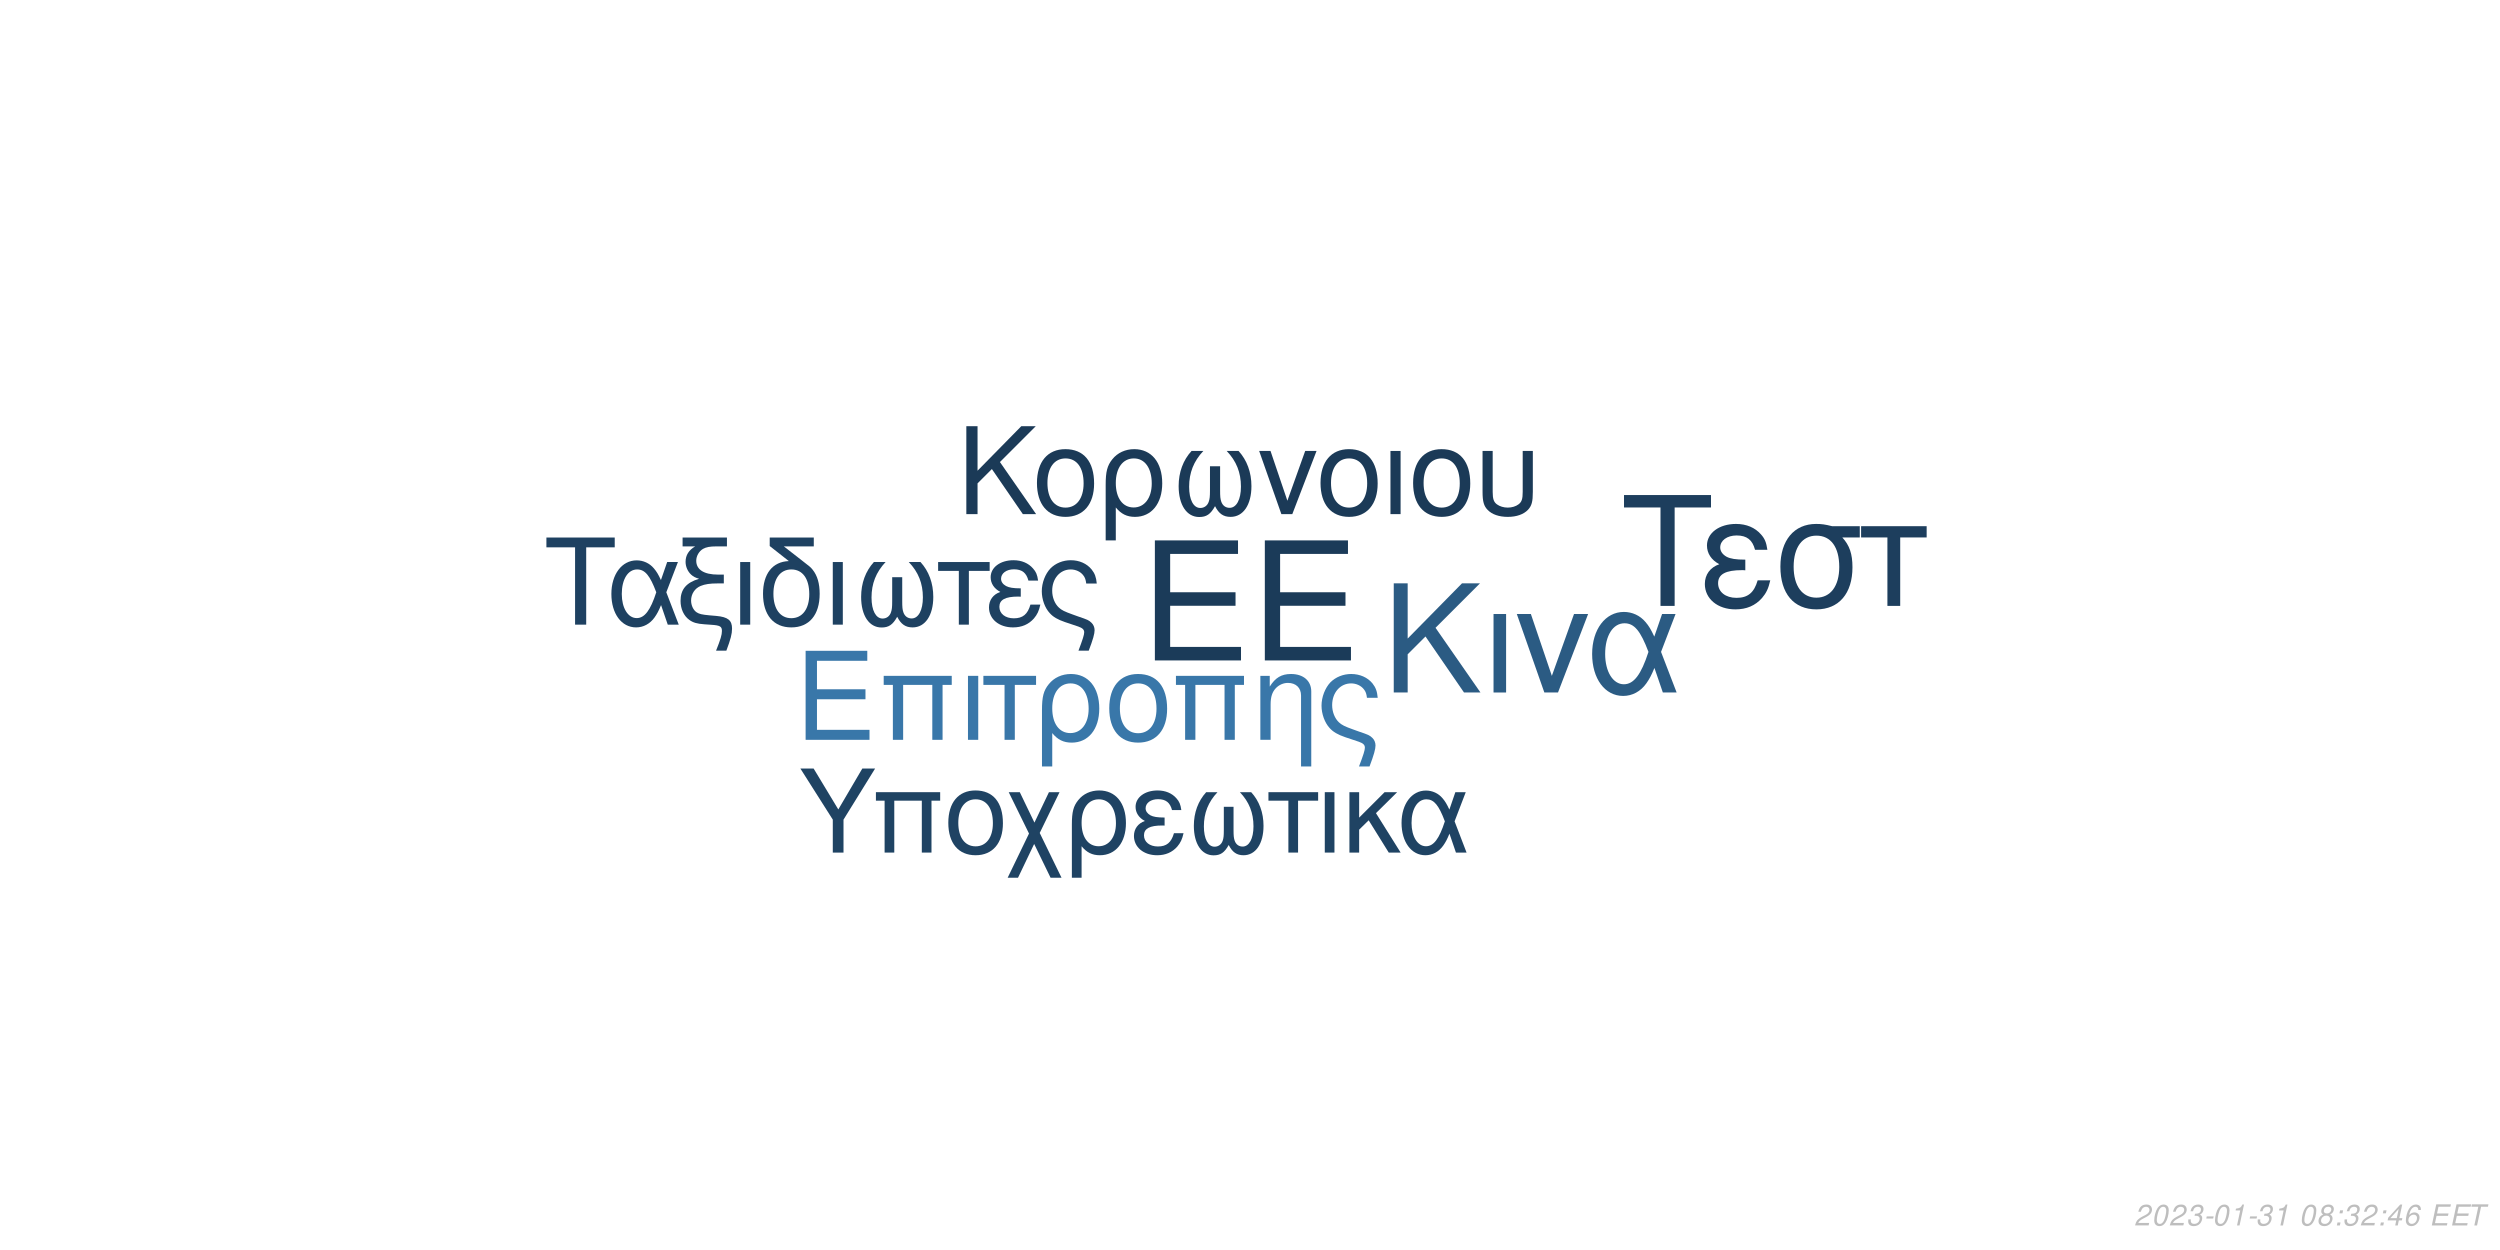
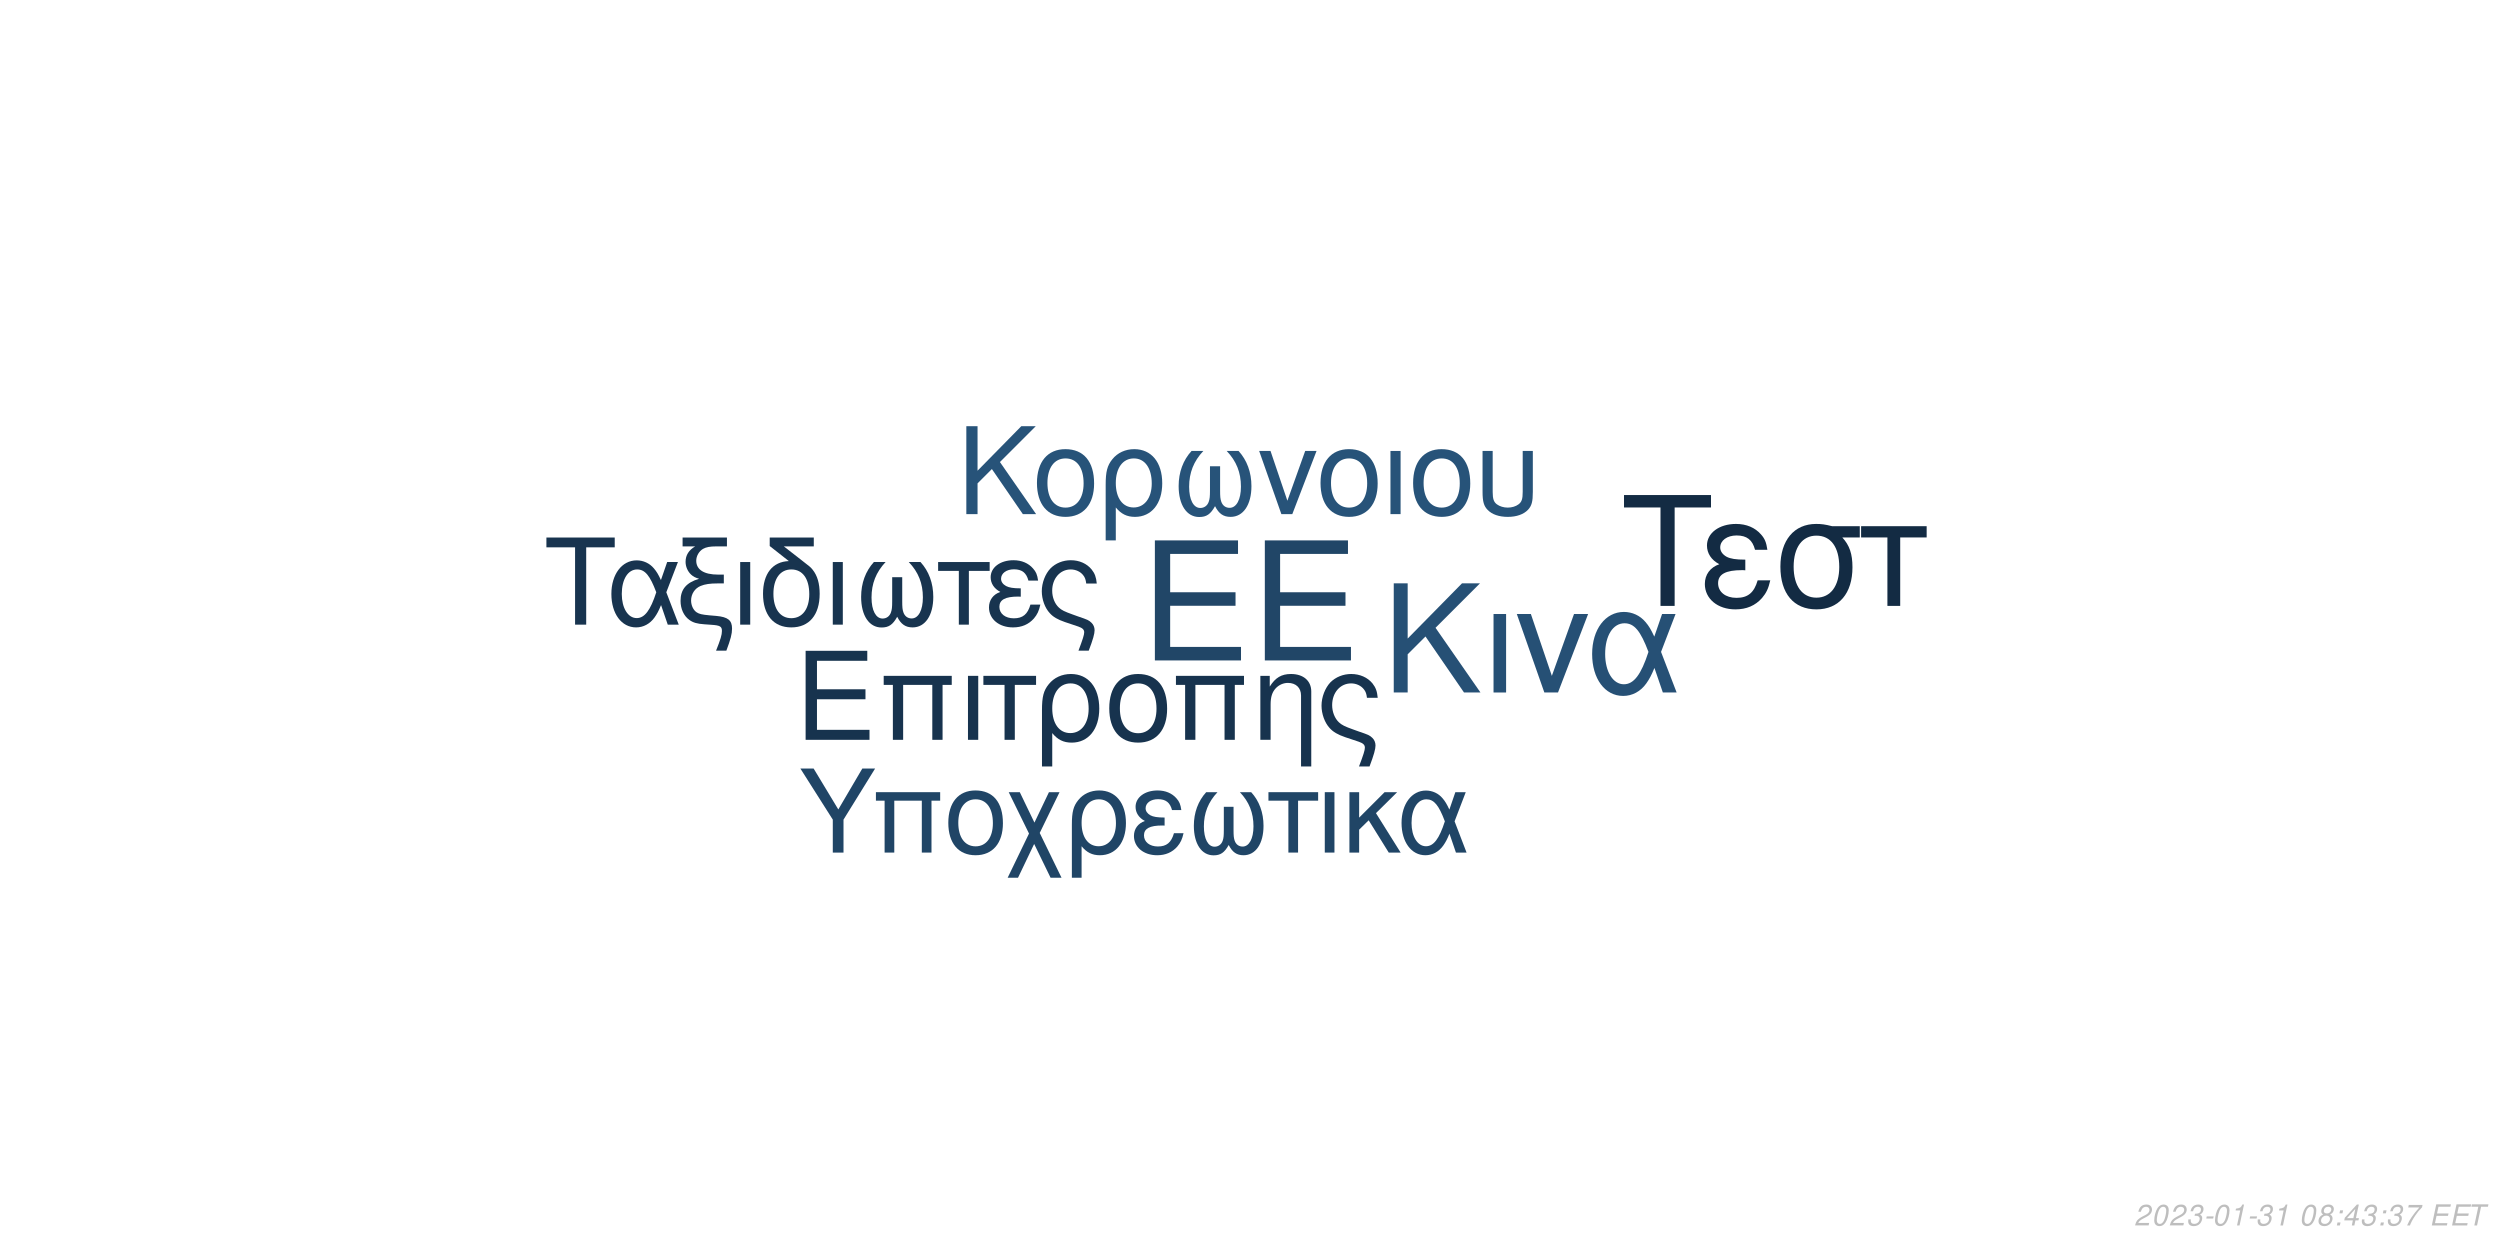
<svg xmlns="http://www.w3.org/2000/svg" xmlns:xlink="http://www.w3.org/1999/xlink" width="864pt" height="432pt" viewBox="0 0 864 432" version="1.1">
  <defs>
    <g>
      <symbol overflow="visible" id="glyph0-0">
        <path style="stroke:none;" d="" />
      </symbol>
      <symbol overflow="visible" id="glyph0-1">
        <path style="stroke:none;" d="M 10.406 -18.891 L 33 -18.891 L 33 -23.562 L 10.406 -23.562 L 10.406 -36.812 L 33.859 -36.812 L 33.859 -41.484 L 5.125 -41.484 L 5.125 0 L 34.891 0 L 34.891 -4.672 L 10.406 -4.672 Z M 10.406 -18.891 " />
      </symbol>
      <symbol overflow="visible" id="glyph1-0">
        <path style="stroke:none;" d="" />
      </symbol>
      <symbol overflow="visible" id="glyph1-1">
        <path style="stroke:none;" d="M 7.719 -14.016 L 24.484 -14.016 L 24.484 -17.469 L 7.719 -17.469 L 7.719 -27.312 L 25.109 -27.312 L 25.109 -30.766 L 3.797 -30.766 L 3.797 0 L 25.875 0 L 25.875 -3.453 L 7.719 -3.453 Z M 7.719 -14.016 " />
      </symbol>
      <symbol overflow="visible" id="glyph1-2">
        <path style="stroke:none;" d="M 26.297 -22.109 L 2.781 -22.109 L 2.781 -18.984 L 5.953 -18.984 L 5.953 0 L 9.5 0 L 9.5 -18.984 L 19.578 -18.984 L 19.578 0 L 23.125 0 L 23.125 -18.984 L 26.297 -18.984 Z M 26.297 -22.109 " />
      </symbol>
      <symbol overflow="visible" id="glyph1-3">
        <path style="stroke:none;" d="M 2.906 0 L 6.453 0 L 6.453 -22.109 L 2.906 -22.109 Z M 2.906 0 " />
      </symbol>
      <symbol overflow="visible" id="glyph1-4">
        <path style="stroke:none;" d="M 6.547 0 L 10.094 0 L 10.094 -18.984 L 17.438 -18.984 L 17.438 -22.109 L -0.766 -22.109 L -0.766 -18.984 L 6.547 -18.984 Z M 6.547 0 " />
      </symbol>
      <symbol overflow="visible" id="glyph1-5">
        <path style="stroke:none;" d="M 2.484 9.203 L 6.031 9.203 L 6.031 -2.328 C 7.891 -0.047 9.922 0.969 12.75 0.969 C 18.531 0.969 22.281 -3.672 22.281 -10.797 C 22.281 -18.141 18.484 -22.75 12.484 -22.75 C 9.375 -22.75 6.625 -21.484 4.812 -19.203 C 3.031 -17.016 2.484 -14.891 2.484 -10.25 Z M 12.359 -19.5 C 16.203 -19.5 18.609 -16.125 18.609 -10.719 C 18.609 -5.656 16.078 -2.328 12.281 -2.328 C 8.438 -2.328 6.031 -5.609 6.031 -10.891 C 6.031 -16.156 8.484 -19.5 12.359 -19.5 Z M 12.359 -19.5 " />
      </symbol>
      <symbol overflow="visible" id="glyph1-6">
        <path style="stroke:none;" d="M 11.688 -22.75 C 5.438 -22.75 1.734 -18.312 1.734 -10.891 C 1.734 -3.422 5.438 0.969 11.734 0.969 C 17.984 0.969 21.734 -3.453 21.734 -10.719 C 21.734 -18.406 18.109 -22.75 11.688 -22.75 Z M 11.734 -19.5 C 15.703 -19.5 18.062 -16.25 18.062 -10.766 C 18.062 -5.531 15.609 -2.281 11.734 -2.281 C 7.812 -2.281 5.406 -5.531 5.406 -10.891 C 5.406 -16.25 7.812 -19.5 11.734 -19.5 Z M 11.734 -19.5 " />
      </symbol>
      <symbol overflow="visible" id="glyph1-7">
        <path style="stroke:none;" d="M 2.953 -22.109 L 2.953 0 L 6.5 0 L 6.5 -12.203 C 6.5 -14.859 7.047 -16.5 8.312 -17.859 C 9.453 -19.031 10.938 -19.672 12.484 -19.672 C 15.234 -19.672 17.016 -17.984 17.016 -15.312 L 17.016 9.203 L 20.547 9.203 L 20.547 -16.719 C 20.547 -20.391 17.812 -22.75 13.547 -22.75 C 10.25 -22.75 8.141 -21.484 6.203 -18.406 L 6.203 -22.109 Z M 2.953 -22.109 " />
      </symbol>
      <symbol overflow="visible" id="glyph1-8">
        <path style="stroke:none;" d="M 17.688 9.203 C 19.203 5.188 19.75 3.203 19.75 1.938 C 19.75 0.922 19.328 -0.047 18.656 -0.672 C 17.641 -1.609 17.469 -1.688 13.891 -2.906 L 11.984 -3.594 C 9.156 -4.594 8.062 -5.156 7.125 -6.031 C 5.656 -7.391 4.766 -9.672 4.766 -11.984 C 4.766 -16.297 7.547 -19.5 11.312 -19.5 C 13.125 -19.5 14.812 -18.703 15.781 -17.391 C 16.375 -16.625 16.625 -15.906 16.797 -14.516 L 20.516 -14.516 C 20.297 -16.844 19.828 -18.062 18.703 -19.5 C 17.016 -21.562 14.344 -22.75 11.359 -22.75 C 8.562 -22.75 6 -21.688 4.172 -19.875 C 2.328 -17.938 1.094 -14.766 1.094 -11.812 C 1.094 -8.953 2.188 -5.906 3.922 -4.047 C 5.156 -2.703 6.672 -1.812 9.25 -0.922 L 14.016 0.672 C 15.484 1.188 16.078 1.766 16.078 2.703 C 16.078 3.594 15.578 5.188 14.047 9.203 Z M 17.688 9.203 " />
      </symbol>
      <symbol overflow="visible" id="glyph2-0">
        <path style="stroke:none;" d="" />
      </symbol>
      <symbol overflow="visible" id="glyph2-1">
        <path style="stroke:none;" d="M 8.906 -13.203 L 15.062 -19.359 L 28.375 0 L 34.062 0 L 18.531 -22.359 L 33.906 -37.734 L 27.688 -37.734 L 8.906 -18.641 L 8.906 -37.734 L 4.094 -37.734 L 4.094 0 L 8.906 0 Z M 8.906 -13.203 " />
      </symbol>
      <symbol overflow="visible" id="glyph2-2">
        <path style="stroke:none;" d="M 3.578 0 L 7.922 0 L 7.922 -27.125 L 3.578 -27.125 Z M 3.578 0 " />
      </symbol>
      <symbol overflow="visible" id="glyph2-3">
        <path style="stroke:none;" d="M 14.859 0 L 25.266 -27.125 L 20.391 -27.125 L 12.734 -5.75 L 5.484 -27.125 L 0.625 -27.125 L 10.141 0 Z M 14.859 0 " />
      </symbol>
      <symbol overflow="visible" id="glyph2-4">
        <path style="stroke:none;" d="M 30.484 -27.125 L 25.828 -27.125 L 23.141 -19.312 C 21.953 -21.844 21.281 -22.984 20.078 -24.375 C 18.219 -26.609 15.484 -27.844 12.625 -27.844 C 6.219 -27.844 1.656 -21.797 1.656 -13.297 C 1.656 -4.766 6.062 1.188 12.375 1.188 C 15.531 1.188 18.422 -0.359 20.391 -3.156 C 21.484 -4.703 22.109 -5.906 23.188 -8.484 L 26.094 0 L 30.859 0 L 25.469 -14.031 Z M 21.125 -14.031 C 18.578 -6.156 16.047 -2.844 12.625 -2.844 C 8.859 -2.844 6.156 -7.203 6.156 -13.297 C 6.156 -19.672 8.859 -23.922 12.844 -23.922 C 16.203 -23.922 18.375 -21.328 21.125 -14.031 Z M 21.125 -14.031 " />
      </symbol>
      <symbol overflow="visible" id="glyph3-0">
        <path style="stroke:none;" d="" />
      </symbol>
      <symbol overflow="visible" id="glyph3-1">
        <path style="stroke:none;" d="M 7.172 -10.625 L 12.125 -15.578 L 22.828 0 L 27.406 0 L 14.906 -18 L 27.281 -30.375 L 22.281 -30.375 L 7.172 -15 L 7.172 -30.375 L 3.297 -30.375 L 3.297 0 L 7.172 0 Z M 7.172 -10.625 " />
      </symbol>
      <symbol overflow="visible" id="glyph3-2">
        <path style="stroke:none;" d="M 11.531 -22.453 C 5.375 -22.453 1.703 -18.078 1.703 -10.75 C 1.703 -3.375 5.375 0.953 11.578 0.953 C 17.75 0.953 21.453 -3.422 21.453 -10.578 C 21.453 -18.156 17.875 -22.453 11.531 -22.453 Z M 11.578 -19.25 C 15.5 -19.25 17.828 -16.031 17.828 -10.625 C 17.828 -5.453 15.406 -2.25 11.578 -2.25 C 7.703 -2.25 5.328 -5.453 5.328 -10.75 C 5.328 -16.031 7.703 -19.25 11.578 -19.25 Z M 11.578 -19.25 " />
      </symbol>
      <symbol overflow="visible" id="glyph3-3">
        <path style="stroke:none;" d="M 2.453 9.078 L 5.953 9.078 L 5.953 -2.297 C 7.797 -0.047 9.797 0.953 12.578 0.953 C 18.281 0.953 22 -3.625 22 -10.656 C 22 -17.906 18.25 -22.453 12.328 -22.453 C 9.25 -22.453 6.547 -21.203 4.75 -18.953 C 3 -16.781 2.453 -14.703 2.453 -10.125 Z M 12.203 -19.25 C 16 -19.25 18.375 -15.906 18.375 -10.578 C 18.375 -5.578 15.875 -2.297 12.125 -2.297 C 8.328 -2.297 5.953 -5.547 5.953 -10.75 C 5.953 -15.953 8.375 -19.25 12.203 -19.25 Z M 12.203 -19.25 " />
      </symbol>
      <symbol overflow="visible" id="glyph3-4">
        <path style="stroke:none;" d="M 14.5 -16.531 L 14.5 -8.203 C 14.5 -6.047 14.406 -5.25 14.078 -4.297 C 13.625 -2.922 12.5 -2.125 11.156 -2.125 C 8.797 -2.125 7.297 -4.953 7.297 -9.453 C 7.297 -14.328 8.875 -18.281 12.203 -21.828 L 8.125 -21.828 C 5.203 -18.625 3.672 -14.453 3.672 -9.672 C 3.672 -3.172 6.453 1 10.781 1 C 13.281 1 14.703 0.047 16.25 -2.75 C 17.578 -0.125 19.156 0.953 21.625 0.953 C 26 0.953 28.828 -3.203 28.828 -9.672 C 28.828 -14.453 27.281 -18.656 24.375 -21.828 L 20.281 -21.828 C 23.625 -18.328 25.203 -14.375 25.203 -9.5 C 25.203 -5.047 23.656 -2.172 21.281 -2.172 C 19.906 -2.172 18.875 -2.953 18.406 -4.297 C 18.078 -5.25 18 -6.078 18 -8.203 L 18 -16.531 Z M 14.5 -16.531 " />
      </symbol>
      <symbol overflow="visible" id="glyph3-5">
        <path style="stroke:none;" d="M 11.953 0 L 20.328 -21.828 L 16.406 -21.828 L 10.25 -4.625 L 4.422 -21.828 L 0.5 -21.828 L 8.172 0 Z M 11.953 0 " />
      </symbol>
      <symbol overflow="visible" id="glyph3-6">
        <path style="stroke:none;" d="M 2.875 0 L 6.375 0 L 6.375 -21.828 L 2.875 -21.828 Z M 2.875 0 " />
      </symbol>
      <symbol overflow="visible" id="glyph3-7">
        <path style="stroke:none;" d="M 2.703 -21.828 L 2.703 -7.703 C 2.703 -4.297 3.172 -2.75 4.5 -1.422 C 6 0.125 8.453 0.953 11.406 0.953 C 14.453 0.953 16.906 0.078 18.406 -1.5 C 19.703 -2.875 20.078 -4.328 20.078 -7.703 L 20.078 -21.828 L 16.578 -21.828 L 16.578 -7.703 C 16.578 -5.25 16.25 -4.203 15.125 -3.375 C 14.203 -2.672 12.828 -2.25 11.406 -2.25 C 10 -2.25 8.625 -2.672 7.672 -3.375 C 6.578 -4.172 6.203 -5.25 6.203 -7.703 L 6.203 -21.828 Z M 2.703 -21.828 " />
      </symbol>
      <symbol overflow="visible" id="glyph4-0">
        <path style="stroke:none;" d="" />
      </symbol>
      <symbol overflow="visible" id="glyph4-1">
        <path style="stroke:none;" d="M 14.625 -26.719 L 24.484 -26.719 L 24.484 -30.109 L 0.875 -30.109 L 0.875 -26.719 L 10.781 -26.719 L 10.781 0 L 14.625 0 Z M 14.625 -26.719 " />
      </symbol>
      <symbol overflow="visible" id="glyph4-2">
        <path style="stroke:none;" d="M 24.328 -21.641 L 20.609 -21.641 L 18.453 -15.406 C 17.516 -17.422 16.969 -18.328 16.016 -19.453 C 14.531 -21.234 12.344 -22.219 10.078 -22.219 C 4.953 -22.219 1.328 -17.391 1.328 -10.609 C 1.328 -3.797 4.828 0.953 9.875 0.953 C 12.391 0.953 14.703 -0.297 16.266 -2.516 C 17.141 -3.766 17.641 -4.703 18.5 -6.766 L 20.812 0 L 24.609 0 L 20.312 -11.188 Z M 16.844 -11.188 C 14.828 -4.922 12.797 -2.266 10.078 -2.266 C 7.062 -2.266 4.922 -5.734 4.922 -10.609 C 4.922 -15.688 7.062 -19.078 10.234 -19.078 C 12.922 -19.078 14.656 -17.016 16.844 -11.188 Z M 16.844 -11.188 " />
      </symbol>
      <symbol overflow="visible" id="glyph4-3">
        <path style="stroke:none;" d="M 1.938 -27.047 L 6.281 -27.047 C 4.094 -25.766 2.969 -24 2.969 -21.719 C 2.969 -20.078 3.672 -18.422 4.875 -17.297 C 5.656 -16.594 6.281 -16.266 7.641 -15.859 C 3.219 -14.531 1.234 -12.188 1.234 -8.219 C 1.234 -5.453 2.359 -3.016 4.25 -1.656 C 5.531 -0.703 6.938 -0.297 9.453 -0.125 L 11.859 0.047 C 14.906 0.25 15.531 0.625 15.531 2.188 C 15.531 3.516 15.078 5.078 13.5 9 L 17.062 9 C 18.547 5.031 19.031 3.219 19.031 1.359 C 19.031 -1.484 17.641 -2.641 13.594 -3.016 L 11.234 -3.219 C 8.594 -3.469 7.719 -3.672 6.812 -4.25 C 5.656 -5 4.875 -6.656 4.875 -8.344 C 4.875 -10.578 6.156 -12.547 8.172 -13.375 C 9.703 -14 11.391 -14.25 14.078 -14.25 L 16.188 -14.25 L 16.188 -17.297 L 14.203 -17.297 C 9.328 -17.297 6.656 -19 6.656 -22.094 C 6.656 -23.703 7.594 -25.359 9 -26.188 C 10.078 -26.797 11.391 -27.047 13.594 -27.047 L 17.266 -27.047 L 17.266 -30.109 L 1.938 -30.109 Z M 1.938 -27.047 " />
      </symbol>
      <symbol overflow="visible" id="glyph4-4">
        <path style="stroke:none;" d="M 2.844 0 L 6.312 0 L 6.312 -21.641 L 2.844 -21.641 Z M 2.844 0 " />
      </symbol>
      <symbol overflow="visible" id="glyph4-5">
        <path style="stroke:none;" d="M 10.656 -21.969 C 5.031 -21.766 1.734 -17.594 1.734 -10.656 C 1.734 -3.344 5.375 0.953 11.516 0.953 C 17.672 0.953 21.312 -3.344 21.312 -10.656 C 21.312 -14.203 20.531 -16.938 18.875 -19 C 18.172 -19.859 17.922 -20.078 15.031 -22.297 L 8.922 -27.047 L 19.281 -27.047 L 19.281 -30.109 L 4.047 -30.109 L 4.047 -27.172 Z M 11.516 -19.078 C 15.406 -19.078 17.719 -15.906 17.719 -10.531 C 17.719 -5.406 15.328 -2.234 11.516 -2.234 C 7.688 -2.234 5.328 -5.406 5.328 -10.656 C 5.328 -15.906 7.688 -19.078 11.516 -19.078 Z M 11.516 -19.078 " />
      </symbol>
      <symbol overflow="visible" id="glyph4-6">
        <path style="stroke:none;" d="M 14.375 -16.391 L 14.375 -8.141 C 14.375 -5.984 14.281 -5.203 13.953 -4.25 C 13.5 -2.891 12.391 -2.109 11.062 -2.109 C 8.719 -2.109 7.234 -4.922 7.234 -9.375 C 7.234 -14.203 8.797 -18.125 12.094 -21.641 L 8.047 -21.641 C 5.156 -18.453 3.641 -14.328 3.641 -9.578 C 3.641 -3.141 6.406 0.984 10.703 0.984 C 13.172 0.984 14.578 0.047 16.109 -2.719 C 17.422 -0.125 19 0.953 21.438 0.953 C 25.766 0.953 28.578 -3.188 28.578 -9.578 C 28.578 -14.328 27.047 -18.5 24.156 -21.641 L 20.109 -21.641 C 23.422 -18.172 24.984 -14.25 24.984 -9.422 C 24.984 -5 23.453 -2.141 21.109 -2.141 C 19.734 -2.141 18.703 -2.938 18.25 -4.25 C 17.922 -5.203 17.844 -6.031 17.844 -8.141 L 17.844 -16.391 Z M 14.375 -16.391 " />
      </symbol>
      <symbol overflow="visible" id="glyph4-7">
        <path style="stroke:none;" d="M 6.406 0 L 9.875 0 L 9.875 -18.578 L 17.062 -18.578 L 17.062 -21.641 L -0.75 -21.641 L -0.75 -18.578 L 6.406 -18.578 Z M 6.406 0 " />
      </symbol>
      <symbol overflow="visible" id="glyph4-8">
        <path style="stroke:none;" d="M 11.812 -12.547 C 9.203 -12.547 7.766 -12.797 6.734 -13.344 C 5.609 -13.953 5 -14.859 5 -15.859 C 5 -17.75 6.859 -19.125 9.453 -19.125 C 12.219 -19.125 13.75 -17.922 14.453 -15.234 L 17.797 -15.234 C 17.516 -17.266 17.094 -18.25 16.062 -19.406 C 14.453 -21.266 12.094 -22.266 9.297 -22.266 C 4.703 -22.266 1.406 -19.781 1.406 -16.391 C 1.406 -14.281 2.562 -12.469 4.75 -11.312 C 2.266 -10.453 0.828 -8.5 0.828 -5.953 C 0.828 -1.938 4.297 0.953 9.125 0.953 C 12.141 0.953 14.531 -0.078 16.359 -2.141 C 17.516 -3.516 18.094 -4.703 18.578 -6.938 L 15.156 -6.938 C 14.203 -3.594 12.516 -2.188 9.422 -2.188 C 6.438 -2.188 4.422 -3.797 4.422 -6.156 C 4.422 -8.594 6.438 -9.703 10.938 -9.703 C 11.062 -9.703 11.438 -9.703 11.812 -9.656 Z M 11.812 -12.547 " />
      </symbol>
      <symbol overflow="visible" id="glyph4-9">
        <path style="stroke:none;" d="M 17.297 9 C 18.797 5.078 19.328 3.141 19.328 1.906 C 19.328 0.906 18.906 -0.047 18.25 -0.656 C 17.266 -1.562 17.094 -1.656 13.594 -2.844 L 11.734 -3.516 C 8.969 -4.5 7.891 -5.031 6.984 -5.906 C 5.531 -7.234 4.672 -9.453 4.672 -11.734 C 4.672 -15.938 7.391 -19.078 11.062 -19.078 C 12.844 -19.078 14.5 -18.297 15.438 -17.016 C 16.016 -16.266 16.266 -15.562 16.438 -14.203 L 20.078 -14.203 C 19.859 -16.484 19.406 -17.672 18.297 -19.078 C 16.641 -21.109 14.047 -22.266 11.109 -22.266 C 8.391 -22.266 5.859 -21.234 4.094 -19.453 C 2.266 -17.547 1.078 -14.453 1.078 -11.562 C 1.078 -8.75 2.141 -5.781 3.844 -3.969 C 5.031 -2.641 6.531 -1.781 9.047 -0.906 L 13.703 0.656 C 15.156 1.156 15.734 1.734 15.734 2.641 C 15.734 3.516 15.234 5.078 13.75 9 Z M 17.297 9 " />
      </symbol>
      <symbol overflow="visible" id="glyph5-0">
        <path style="stroke:none;" d="" />
      </symbol>
      <symbol overflow="visible" id="glyph5-1">
        <path style="stroke:none;" d="M 18.609 -34.016 L 31.172 -34.016 L 31.172 -38.312 L 1.109 -38.312 L 1.109 -34.016 L 13.719 -34.016 L 13.719 0 L 18.609 0 Z M 18.609 -34.016 " />
      </symbol>
      <symbol overflow="visible" id="glyph5-2">
        <path style="stroke:none;" d="M 15.031 -15.984 C 11.719 -15.984 9.875 -16.297 8.562 -16.984 C 7.156 -17.766 6.359 -18.922 6.359 -20.188 C 6.359 -22.609 8.719 -24.344 12.031 -24.344 C 15.562 -24.344 17.5 -22.812 18.391 -19.391 L 22.656 -19.391 C 22.281 -21.969 21.766 -23.234 20.453 -24.703 C 18.391 -27.062 15.406 -28.328 11.828 -28.328 C 5.984 -28.328 1.781 -25.172 1.781 -20.875 C 1.781 -18.188 3.266 -15.875 6.047 -14.406 C 2.891 -13.297 1.047 -10.828 1.047 -7.562 C 1.047 -2.469 5.469 1.203 11.609 1.203 C 15.453 1.203 18.5 -0.109 20.812 -2.734 C 22.281 -4.469 23.016 -5.984 23.656 -8.828 L 19.297 -8.828 C 18.078 -4.578 15.922 -2.781 11.984 -2.781 C 8.203 -2.781 5.625 -4.828 5.625 -7.828 C 5.625 -10.938 8.203 -12.359 13.922 -12.359 C 14.094 -12.359 14.562 -12.359 15.031 -12.297 Z M 15.031 -15.984 " />
      </symbol>
      <symbol overflow="visible" id="glyph5-3">
        <path style="stroke:none;" d="M 30.594 -27.547 L 21.031 -27.547 C 18.547 -28.172 17.344 -28.328 15.5 -28.328 C 7.891 -28.328 3.156 -22.656 3.156 -13.562 C 3.156 -4.25 7.781 1.203 15.609 1.203 C 23.391 1.203 28.062 -4.312 28.062 -13.344 C 28.062 -17.969 27.062 -20.922 24.547 -23.656 L 30.594 -23.656 Z M 15.609 -24.281 C 20.609 -24.281 23.5 -20.297 23.5 -13.453 C 23.5 -6.891 20.5 -2.844 15.609 -2.844 C 10.719 -2.844 7.734 -6.891 7.734 -13.562 C 7.734 -20.234 10.719 -24.281 15.609 -24.281 Z M 15.609 -24.281 " />
      </symbol>
      <symbol overflow="visible" id="glyph5-4">
        <path style="stroke:none;" d="M 8.141 0 L 12.562 0 L 12.562 -23.656 L 21.703 -23.656 L 21.703 -27.547 L -0.953 -27.547 L -0.953 -23.656 L 8.141 -23.656 Z M 8.141 0 " />
      </symbol>
      <symbol overflow="visible" id="glyph6-0">
        <path style="stroke:none;" d="" />
      </symbol>
      <symbol overflow="visible" id="glyph6-1">
        <path style="stroke:none;" d="M 15.422 -11.391 L 26.344 -29.047 L 21.922 -29.047 L 13.625 -14.906 L 5.094 -29.047 L 0.516 -29.047 L 11.719 -11.391 L 11.719 0 L 15.422 0 Z M 15.422 -11.391 " />
      </symbol>
      <symbol overflow="visible" id="glyph6-2">
        <path style="stroke:none;" d="M 24.828 -20.875 L 2.625 -20.875 L 2.625 -17.938 L 5.625 -17.938 L 5.625 0 L 8.969 0 L 8.969 -17.938 L 18.484 -17.938 L 18.484 0 L 21.828 0 L 21.828 -17.938 L 24.828 -17.938 Z M 24.828 -20.875 " />
      </symbol>
      <symbol overflow="visible" id="glyph6-3">
        <path style="stroke:none;" d="M 11.031 -21.469 C 5.141 -21.469 1.641 -17.297 1.641 -10.281 C 1.641 -3.234 5.141 0.922 11.078 0.922 C 16.969 0.922 20.516 -3.266 20.516 -10.125 C 20.516 -17.375 17.094 -21.469 11.031 -21.469 Z M 11.078 -18.406 C 14.828 -18.406 17.047 -15.344 17.047 -10.156 C 17.047 -5.219 14.75 -2.156 11.078 -2.156 C 7.375 -2.156 5.094 -5.219 5.094 -10.281 C 5.094 -15.344 7.375 -18.406 11.078 -18.406 Z M 11.078 -18.406 " />
      </symbol>
      <symbol overflow="visible" id="glyph6-4">
        <path style="stroke:none;" d="M 10.406 -10.359 L 5.344 -20.875 L 1.516 -20.875 L 8.531 -6.578 L 1.156 8.688 L 4.734 8.688 L 10.312 -2.984 L 15.984 8.688 L 19.766 8.688 L 12.234 -6.781 L 19.078 -20.875 L 15.422 -20.875 Z M 10.406 -10.359 " />
      </symbol>
      <symbol overflow="visible" id="glyph6-5">
        <path style="stroke:none;" d="M 2.344 8.688 L 5.703 8.688 L 5.703 -2.188 C 7.453 -0.047 9.359 0.922 12.031 0.922 C 17.484 0.922 21.031 -3.469 21.031 -10.203 C 21.031 -17.141 17.453 -21.469 11.797 -21.469 C 8.844 -21.469 6.25 -20.281 4.547 -18.125 C 2.875 -16.062 2.344 -14.062 2.344 -9.688 Z M 11.672 -18.406 C 15.297 -18.406 17.578 -15.219 17.578 -10.125 C 17.578 -5.344 15.188 -2.188 11.594 -2.188 C 7.969 -2.188 5.703 -5.297 5.703 -10.281 C 5.703 -15.266 8.016 -18.406 11.672 -18.406 Z M 11.672 -18.406 " />
      </symbol>
      <symbol overflow="visible" id="glyph6-6">
        <path style="stroke:none;" d="M 11.391 -12.109 C 8.891 -12.109 7.484 -12.359 6.5 -12.875 C 5.422 -13.469 4.828 -14.344 4.828 -15.297 C 4.828 -17.141 6.609 -18.453 9.125 -18.453 C 11.797 -18.453 13.266 -17.297 13.953 -14.703 L 17.172 -14.703 C 16.891 -16.656 16.5 -17.609 15.5 -18.734 C 13.953 -20.516 11.672 -21.469 8.969 -21.469 C 4.547 -21.469 1.359 -19.078 1.359 -15.812 C 1.359 -13.781 2.469 -12.031 4.578 -10.922 C 2.188 -10.078 0.797 -8.203 0.797 -5.734 C 0.797 -1.875 4.141 0.922 8.812 0.922 C 11.719 0.922 14.031 -0.078 15.781 -2.078 C 16.891 -3.391 17.453 -4.547 17.938 -6.688 L 14.625 -6.688 C 13.703 -3.469 12.078 -2.109 9.078 -2.109 C 6.219 -2.109 4.266 -3.672 4.266 -5.938 C 4.266 -8.281 6.219 -9.359 10.562 -9.359 C 10.672 -9.359 11.031 -9.359 11.391 -9.328 Z M 11.391 -12.109 " />
      </symbol>
      <symbol overflow="visible" id="glyph6-7">
        <path style="stroke:none;" d="M 13.859 -15.812 L 13.859 -7.844 C 13.859 -5.781 13.781 -5.016 13.469 -4.109 C 13.031 -2.797 11.953 -2.031 10.672 -2.031 C 8.406 -2.031 6.969 -4.734 6.969 -9.047 C 6.969 -13.703 8.484 -17.484 11.672 -20.875 L 7.766 -20.875 C 4.984 -17.812 3.5 -13.828 3.5 -9.25 C 3.5 -3.031 6.172 0.953 10.312 0.953 C 12.703 0.953 14.062 0.047 15.547 -2.625 C 16.812 -0.125 18.328 0.922 20.672 0.922 C 24.859 0.922 27.578 -3.062 27.578 -9.25 C 27.578 -13.828 26.094 -17.844 23.312 -20.875 L 19.406 -20.875 C 22.594 -17.531 24.109 -13.75 24.109 -9.078 C 24.109 -4.828 22.625 -2.078 20.359 -2.078 C 19.047 -2.078 18.047 -2.828 17.609 -4.109 C 17.297 -5.016 17.219 -5.812 17.219 -7.844 L 17.219 -15.812 Z M 13.859 -15.812 " />
      </symbol>
      <symbol overflow="visible" id="glyph6-8">
        <path style="stroke:none;" d="M 6.172 0 L 9.516 0 L 9.516 -17.938 L 16.453 -17.938 L 16.453 -20.875 L -0.719 -20.875 L -0.719 -17.938 L 6.172 -17.938 Z M 6.172 0 " />
      </symbol>
      <symbol overflow="visible" id="glyph6-9">
        <path style="stroke:none;" d="M 2.75 0 L 6.094 0 L 6.094 -20.875 L 2.75 -20.875 Z M 2.75 0 " />
      </symbol>
      <symbol overflow="visible" id="glyph6-10">
        <path style="stroke:none;" d="M 5.625 -12.078 L 5.625 -20.875 L 2.266 -20.875 L 2.266 0 L 5.625 0 L 5.625 -7.922 L 8.922 -11.156 L 15.859 0 L 19.969 0 L 11.438 -13.625 L 18.766 -20.875 L 14.422 -20.875 Z M 5.625 -12.078 " />
      </symbol>
      <symbol overflow="visible" id="glyph6-11">
        <path style="stroke:none;" d="M 23.469 -20.875 L 19.875 -20.875 L 17.812 -14.859 C 16.891 -16.812 16.375 -17.688 15.453 -18.766 C 14.031 -20.484 11.906 -21.438 9.719 -21.438 C 4.781 -21.438 1.281 -16.781 1.281 -10.234 C 1.281 -3.672 4.656 0.922 9.516 0.922 C 11.953 0.922 14.188 -0.281 15.703 -2.438 C 16.531 -3.625 17.016 -4.547 17.844 -6.531 L 20.078 0 L 23.75 0 L 19.609 -10.797 Z M 16.25 -10.797 C 14.297 -4.734 12.359 -2.188 9.719 -2.188 C 6.812 -2.188 4.734 -5.531 4.734 -10.234 C 4.734 -15.141 6.812 -18.406 9.875 -18.406 C 12.469 -18.406 14.141 -16.422 16.25 -10.797 Z M 16.25 -10.797 " />
      </symbol>
      <symbol overflow="visible" id="glyph7-0">
        <path style="stroke:none;" d="" />
      </symbol>
      <symbol overflow="visible" id="glyph7-1">
        <path style="stroke:none;" d="M 5.234 -0.875 L 1.469 -0.875 C 1.625 -1.359 2.188 -1.875 3.109 -2.344 L 4.234 -2.938 C 5.125 -3.406 5.656 -3.875 5.969 -4.484 C 6.125 -4.797 6.219 -5.156 6.219 -5.484 C 6.219 -6.266 5.781 -6.906 5.109 -7.125 C 4.859 -7.188 4.594 -7.234 4.312 -7.234 C 2.766 -7.234 1.891 -6.453 1.484 -4.734 L 2.375 -4.734 C 2.484 -5.188 2.609 -5.484 2.797 -5.75 C 3.094 -6.203 3.609 -6.453 4.188 -6.453 C 4.891 -6.453 5.344 -6.031 5.344 -5.375 C 5.344 -4.703 4.859 -4.094 4.016 -3.656 L 2.984 -3.125 C 2.125 -2.688 1.453 -2.188 1.062 -1.703 C 0.766 -1.312 0.656 -1.047 0.344 -0.016 L 5.047 -0.016 Z M 5.234 -0.875 " />
      </symbol>
      <symbol overflow="visible" id="glyph7-2">
        <path style="stroke:none;" d="M 4.203 -7.234 C 3.375 -7.234 2.688 -6.812 2.125 -5.984 C 1.484 -5.047 0.984 -3.188 0.984 -1.734 C 0.984 -1.109 1.172 -0.562 1.484 -0.266 C 1.797 0.047 2.281 0.234 2.766 0.234 C 3.625 0.234 4.281 -0.156 4.859 -1.016 C 5.516 -1.953 6 -3.797 6 -5.266 C 6 -6.172 5.688 -6.766 5.047 -7.062 C 4.781 -7.188 4.516 -7.234 4.203 -7.234 Z M 4.094 -6.453 C 4.547 -6.453 4.875 -6.234 5.016 -5.797 C 5.094 -5.594 5.125 -5.406 5.125 -5.156 C 5.125 -4.375 4.906 -3.203 4.562 -2.234 C 4.312 -1.484 3.938 -0.953 3.5 -0.688 C 3.312 -0.594 3.125 -0.547 2.875 -0.547 C 2.438 -0.547 2.109 -0.781 1.969 -1.203 C 1.906 -1.406 1.875 -1.594 1.875 -1.828 C 1.875 -2.656 2.078 -3.75 2.422 -4.766 C 2.688 -5.547 3.031 -6.047 3.484 -6.312 C 3.656 -6.406 3.859 -6.453 4.094 -6.453 Z M 4.094 -6.453 " />
      </symbol>
      <symbol overflow="visible" id="glyph7-3">
        <path style="stroke:none;" d="M 2.922 -3.312 C 3.125 -3.344 3.234 -3.344 3.375 -3.344 C 4.125 -3.344 4.594 -3.062 4.672 -2.547 C 4.688 -2.516 4.688 -2.453 4.688 -2.406 C 4.688 -1.312 3.906 -0.547 2.781 -0.547 C 2.109 -0.547 1.688 -0.875 1.609 -1.438 C 1.594 -1.484 1.594 -1.516 1.594 -1.562 C 1.594 -1.719 1.609 -1.844 1.656 -2.094 L 0.766 -2.094 C 0.734 -1.797 0.719 -1.641 0.719 -1.469 C 0.719 -0.375 1.406 0.234 2.641 0.234 C 3.547 0.234 4.297 -0.078 4.812 -0.656 C 5.266 -1.156 5.562 -1.875 5.562 -2.547 C 5.562 -3.125 5.344 -3.453 4.797 -3.734 C 5.641 -4.234 6.016 -4.844 6.016 -5.734 C 6.016 -6.406 5.625 -6.922 4.984 -7.125 C 4.734 -7.188 4.484 -7.234 4.203 -7.234 C 3.375 -7.234 2.672 -6.938 2.188 -6.375 C 1.891 -6.031 1.703 -5.641 1.516 -4.906 L 2.391 -4.906 C 2.594 -5.766 2.906 -6.188 3.516 -6.375 C 3.688 -6.438 3.875 -6.453 4.078 -6.453 C 4.734 -6.453 5.141 -6.125 5.141 -5.578 C 5.141 -5.188 5.016 -4.797 4.797 -4.547 C 4.516 -4.234 4 -4.062 3.266 -4.062 L 3.078 -4.062 Z M 2.922 -3.312 " />
      </symbol>
      <symbol overflow="visible" id="glyph7-4">
        <path style="stroke:none;" d="M 3.516 -3.125 L 1.125 -3.125 L 0.969 -2.406 L 3.359 -2.406 Z M 3.516 -3.125 " />
      </symbol>
      <symbol overflow="visible" id="glyph7-5">
        <path style="stroke:none;" d="M 3.703 -5.188 L 2.594 0 L 3.469 0 L 5.016 -7.234 L 4.438 -7.234 C 3.906 -6.156 3.688 -6.016 2.234 -5.812 L 2.109 -5.188 Z M 3.703 -5.188 " />
      </symbol>
      <symbol overflow="visible" id="glyph7-6">
        <path style="stroke:none;" d="" />
      </symbol>
      <symbol overflow="visible" id="glyph7-7">
        <path style="stroke:none;" d="M 4.766 -3.797 C 5.078 -3.969 5.234 -4.078 5.438 -4.234 C 5.812 -4.594 6.062 -5.172 6.062 -5.734 C 6.062 -6.344 5.656 -6.906 5.062 -7.109 C 4.812 -7.188 4.547 -7.234 4.266 -7.234 C 2.812 -7.234 1.703 -6.219 1.703 -4.875 C 1.703 -4.406 1.875 -4.125 2.359 -3.812 C 1.297 -3.312 0.75 -2.516 0.75 -1.469 C 0.75 -0.438 1.547 0.234 2.812 0.234 C 3.656 0.234 4.359 -0.094 4.938 -0.734 C 5.359 -1.234 5.609 -1.859 5.609 -2.438 C 5.609 -3.047 5.312 -3.516 4.766 -3.797 Z M 4.109 -6.453 C 4.797 -6.453 5.188 -6.125 5.188 -5.578 C 5.188 -4.969 4.766 -4.406 4.188 -4.219 C 4.031 -4.172 3.875 -4.156 3.656 -4.156 C 3.062 -4.156 2.656 -4.422 2.594 -4.828 C 2.594 -4.875 2.594 -4.938 2.594 -4.984 C 2.594 -5.656 2.984 -6.203 3.578 -6.391 C 3.75 -6.438 3.922 -6.453 4.109 -6.453 Z M 3.453 -3.406 C 4.234 -3.406 4.734 -2.984 4.734 -2.312 C 4.734 -1.562 4.234 -0.875 3.516 -0.625 C 3.312 -0.562 3.109 -0.547 2.875 -0.547 C 2.234 -0.547 1.75 -0.875 1.656 -1.406 C 1.641 -1.469 1.625 -1.547 1.625 -1.625 C 1.625 -2.391 2.109 -3.047 2.844 -3.312 C 3.062 -3.375 3.25 -3.406 3.453 -3.406 Z M 3.453 -3.406 " />
      </symbol>
      <symbol overflow="visible" id="glyph7-8">
        <path style="stroke:none;" d="M 2.359 -1.031 L 1.312 -1.031 L 1.094 0 L 2.141 0 Z M 3.266 -5.234 L 2.219 -5.234 L 2 -4.203 L 3.047 -4.203 Z M 3.266 -5.234 " />
      </symbol>
      <symbol overflow="visible" id="glyph7-9">
        <path style="stroke:none;" d="M 3.625 -1.75 L 3.266 0 L 4.141 0 L 4.516 -1.75 L 5.562 -1.75 L 5.734 -2.531 L 4.688 -2.531 L 5.688 -7.234 L 5.016 -7.234 L 0.844 -2.672 L 0.641 -1.75 Z M 3.797 -2.531 L 1.594 -2.531 L 4.469 -5.703 Z M 3.797 -2.531 " />
      </symbol>
      <symbol overflow="visible" id="glyph7-10">
-         <path style="stroke:none;" d="M 6.125 -5.344 L 6.141 -5.625 C 6.141 -6.609 5.453 -7.234 4.391 -7.234 C 3.438 -7.234 2.641 -6.719 2.016 -5.703 C 1.422 -4.781 0.938 -2.953 0.938 -1.688 C 0.938 -0.891 1.297 -0.266 1.906 0.031 C 2.188 0.156 2.516 0.234 2.859 0.234 C 3.703 0.234 4.438 -0.156 5 -0.875 C 5.406 -1.422 5.672 -2.156 5.672 -2.766 C 5.672 -3.812 4.969 -4.5 3.906 -4.5 C 3.234 -4.5 2.672 -4.234 2.094 -3.625 C 2.406 -5.375 3.234 -6.453 4.25 -6.453 C 4.703 -6.453 5.062 -6.234 5.172 -5.844 C 5.203 -5.719 5.234 -5.578 5.25 -5.344 Z M 3.656 -3.734 C 4.094 -3.734 4.484 -3.531 4.656 -3.203 C 4.734 -3.031 4.797 -2.844 4.797 -2.625 C 4.797 -1.469 3.984 -0.547 2.984 -0.547 C 2.375 -0.547 1.891 -0.953 1.828 -1.562 C 1.812 -1.625 1.812 -1.688 1.812 -1.766 C 1.812 -2.594 2.25 -3.266 2.969 -3.594 C 3.203 -3.688 3.406 -3.734 3.656 -3.734 Z M 3.656 -3.734 " />
+         <path style="stroke:none;" d="M 6.703 -7.094 L 1.953 -7.094 L 1.766 -6.219 L 5.594 -6.219 C 4.453 -4.953 3.625 -3.906 2.938 -2.875 C 2.297 -1.938 2.016 -1.453 1.375 0 L 2.344 0 C 2.75 -1.078 3.344 -2.172 4.234 -3.484 C 4.984 -4.594 5.547 -5.266 6.547 -6.281 Z M 6.703 -7.094 " />
      </symbol>
      <symbol overflow="visible" id="glyph7-11">
        <path style="stroke:none;" d="M 2.547 -3.312 L 6.5 -3.312 L 6.688 -4.141 L 2.719 -4.141 L 3.219 -6.469 L 7.344 -6.469 L 7.516 -7.297 L 2.453 -7.297 L 0.906 0 L 6.125 0 L 6.297 -0.812 L 2.016 -0.812 Z M 2.547 -3.312 " />
      </symbol>
      <symbol overflow="visible" id="glyph7-12">
        <path style="stroke:none;" d="M 4.938 -6.469 L 7.312 -6.469 L 7.484 -7.297 L 1.75 -7.297 L 1.578 -6.469 L 3.984 -6.469 L 2.609 0 L 3.547 0 Z M 4.938 -6.469 " />
      </symbol>
    </g>
  </defs>
  <g id="surface1">
    <rect x="0" y="0" width="864" height="432" style="fill:rgb(100%,100%,100%);fill-opacity:1;stroke:none;" />
-     <g style="fill:rgb(10.588%,23.137%,34.902%);fill-opacity:1;">
+     <g style="fill:rgb(12.941%,27.451%,40.392%);fill-opacity:1;">
      <use xlink:href="#glyph0-1" x="394" y="228.246" />
      <use xlink:href="#glyph0-1" x="432" y="228.246" />
    </g>
-     <g style="fill:rgb(22.353%,46.667%,66.275%);fill-opacity:1;">
+     <g style="fill:rgb(9.02%,20%,30.588%);fill-opacity:1;">
      <use xlink:href="#glyph1-1" x="274.625" y="255.683" />
      <use xlink:href="#glyph1-2" x="302.625" y="255.683" />
      <use xlink:href="#glyph1-3" x="331.625" y="255.683" />
      <use xlink:href="#glyph1-4" x="340.625" y="255.683" />
      <use xlink:href="#glyph1-5" x="357.625" y="255.683" />
      <use xlink:href="#glyph1-6" x="381.625" y="255.683" />
      <use xlink:href="#glyph1-2" x="403.625" y="255.683" />
      <use xlink:href="#glyph1-7" x="432.625" y="255.683" />
      <use xlink:href="#glyph1-8" x="455.625" y="255.683" />
    </g>
-     <g style="fill:rgb(16.863%,35.686%,51.373%);fill-opacity:1;">
+     <g style="fill:rgb(14.902%,31.373%,45.882%);fill-opacity:1;">
      <use xlink:href="#glyph2-1" x="477.586" y="239.327" />
      <use xlink:href="#glyph2-2" x="512.586" y="239.327" />
      <use xlink:href="#glyph2-3" x="523.586" y="239.327" />
      <use xlink:href="#glyph2-4" x="548.586" y="239.327" />
    </g>
-     <g style="fill:rgb(10.588%,22.745%,34.118%);fill-opacity:1;">
+     <g style="fill:rgb(15.294%,32.549%,47.451%);fill-opacity:1;">
      <use xlink:href="#glyph3-1" x="330.668" y="177.68" />
      <use xlink:href="#glyph3-2" x="356.668" y="177.68" />
      <use xlink:href="#glyph3-3" x="379.668" y="177.68" />
      <use xlink:href="#glyph3-4" x="403.668" y="177.68" />
      <use xlink:href="#glyph3-5" x="434.668" y="177.68" />
      <use xlink:href="#glyph3-2" x="454.668" y="177.68" />
      <use xlink:href="#glyph3-6" x="477.668" y="177.68" />
      <use xlink:href="#glyph3-2" x="486.668" y="177.68" />
      <use xlink:href="#glyph3-7" x="509.668" y="177.68" />
    </g>
-     <g style="fill:rgb(11.765%,25.49%,38.039%);fill-opacity:1;">
+     <g style="fill:rgb(9.412%,20.392%,30.98%);fill-opacity:1;">
      <use xlink:href="#glyph4-1" x="187.965" y="215.879" />
      <use xlink:href="#glyph4-2" x="209.965" y="215.879" />
      <use xlink:href="#glyph4-3" x="233.965" y="215.879" />
      <use xlink:href="#glyph4-4" x="252.965" y="215.879" />
      <use xlink:href="#glyph4-5" x="261.965" y="215.879" />
      <use xlink:href="#glyph4-4" x="284.965" y="215.879" />
      <use xlink:href="#glyph4-6" x="293.965" y="215.879" />
      <use xlink:href="#glyph4-7" x="324.965" y="215.879" />
      <use xlink:href="#glyph4-8" x="340.965" y="215.879" />
      <use xlink:href="#glyph4-9" x="358.965" y="215.879" />
    </g>
-     <g style="fill:rgb(11.373%,24.314%,36.471%);fill-opacity:1;">
+     <g style="fill:rgb(7.451%,16.863%,26.275%);fill-opacity:1;">
      <use xlink:href="#glyph5-1" x="560.148" y="209.399" />
      <use xlink:href="#glyph5-2" x="588.148" y="209.399" />
      <use xlink:href="#glyph5-3" x="612.148" y="209.399" />
      <use xlink:href="#glyph5-4" x="644.148" y="209.399" />
    </g>
-     <g style="fill:rgb(12.157%,26.275%,38.824%);fill-opacity:1;">
+     <g style="fill:rgb(12.549%,27.059%,40%);fill-opacity:1;">
      <use xlink:href="#glyph6-1" x="276.094" y="294.651" />
      <use xlink:href="#glyph6-2" x="300.094" y="294.651" />
      <use xlink:href="#glyph6-3" x="326.094" y="294.651" />
      <use xlink:href="#glyph6-4" x="347.094" y="294.651" />
      <use xlink:href="#glyph6-5" x="368.094" y="294.651" />
      <use xlink:href="#glyph6-6" x="391.094" y="294.651" />
      <use xlink:href="#glyph6-7" x="409.094" y="294.651" />
      <use xlink:href="#glyph6-8" x="439.094" y="294.651" />
      <use xlink:href="#glyph6-9" x="455.094" y="294.651" />
      <use xlink:href="#glyph6-10" x="464.094" y="294.651" />
      <use xlink:href="#glyph6-11" x="483.094" y="294.651" />
    </g>
    <g style="fill:rgb(74.51%,74.51%,74.51%);fill-opacity:1;">
      <use xlink:href="#glyph7-1" x="737.52" y="423.52" />
      <use xlink:href="#glyph7-2" x="743.52" y="423.52" />
      <use xlink:href="#glyph7-1" x="749.52" y="423.52" />
      <use xlink:href="#glyph7-3" x="755.52" y="423.52" />
      <use xlink:href="#glyph7-4" x="761.52" y="423.52" />
      <use xlink:href="#glyph7-2" x="764.52" y="423.52" />
      <use xlink:href="#glyph7-5" x="770.52" y="423.52" />
      <use xlink:href="#glyph7-4" x="776.52" y="423.52" />
      <use xlink:href="#glyph7-3" x="779.52" y="423.52" />
      <use xlink:href="#glyph7-5" x="785.52" y="423.52" />
      <use xlink:href="#glyph7-6" x="791.52" y="423.52" />
      <use xlink:href="#glyph7-2" x="794.52" y="423.52" />
      <use xlink:href="#glyph7-7" x="800.52" y="423.52" />
      <use xlink:href="#glyph7-8" x="806.52" y="423.52" />
-       <use xlink:href="#glyph7-3" x="809.52" y="423.52" />
-       <use xlink:href="#glyph7-1" x="815.52" y="423.52" />
+       <use xlink:href="#glyph7-9" x="809.52" y="423.52" />
+       <use xlink:href="#glyph7-3" x="815.52" y="423.52" />
      <use xlink:href="#glyph7-8" x="821.52" y="423.52" />
-       <use xlink:href="#glyph7-9" x="824.52" y="423.52" />
+       <use xlink:href="#glyph7-3" x="824.52" y="423.52" />
      <use xlink:href="#glyph7-10" x="830.52" y="423.52" />
      <use xlink:href="#glyph7-6" x="836.52" y="423.52" />
      <use xlink:href="#glyph7-11" x="839.52" y="423.52" />
      <use xlink:href="#glyph7-11" x="846.52" y="423.52" />
      <use xlink:href="#glyph7-12" x="852.52" y="423.52" />
    </g>
  </g>
</svg>
